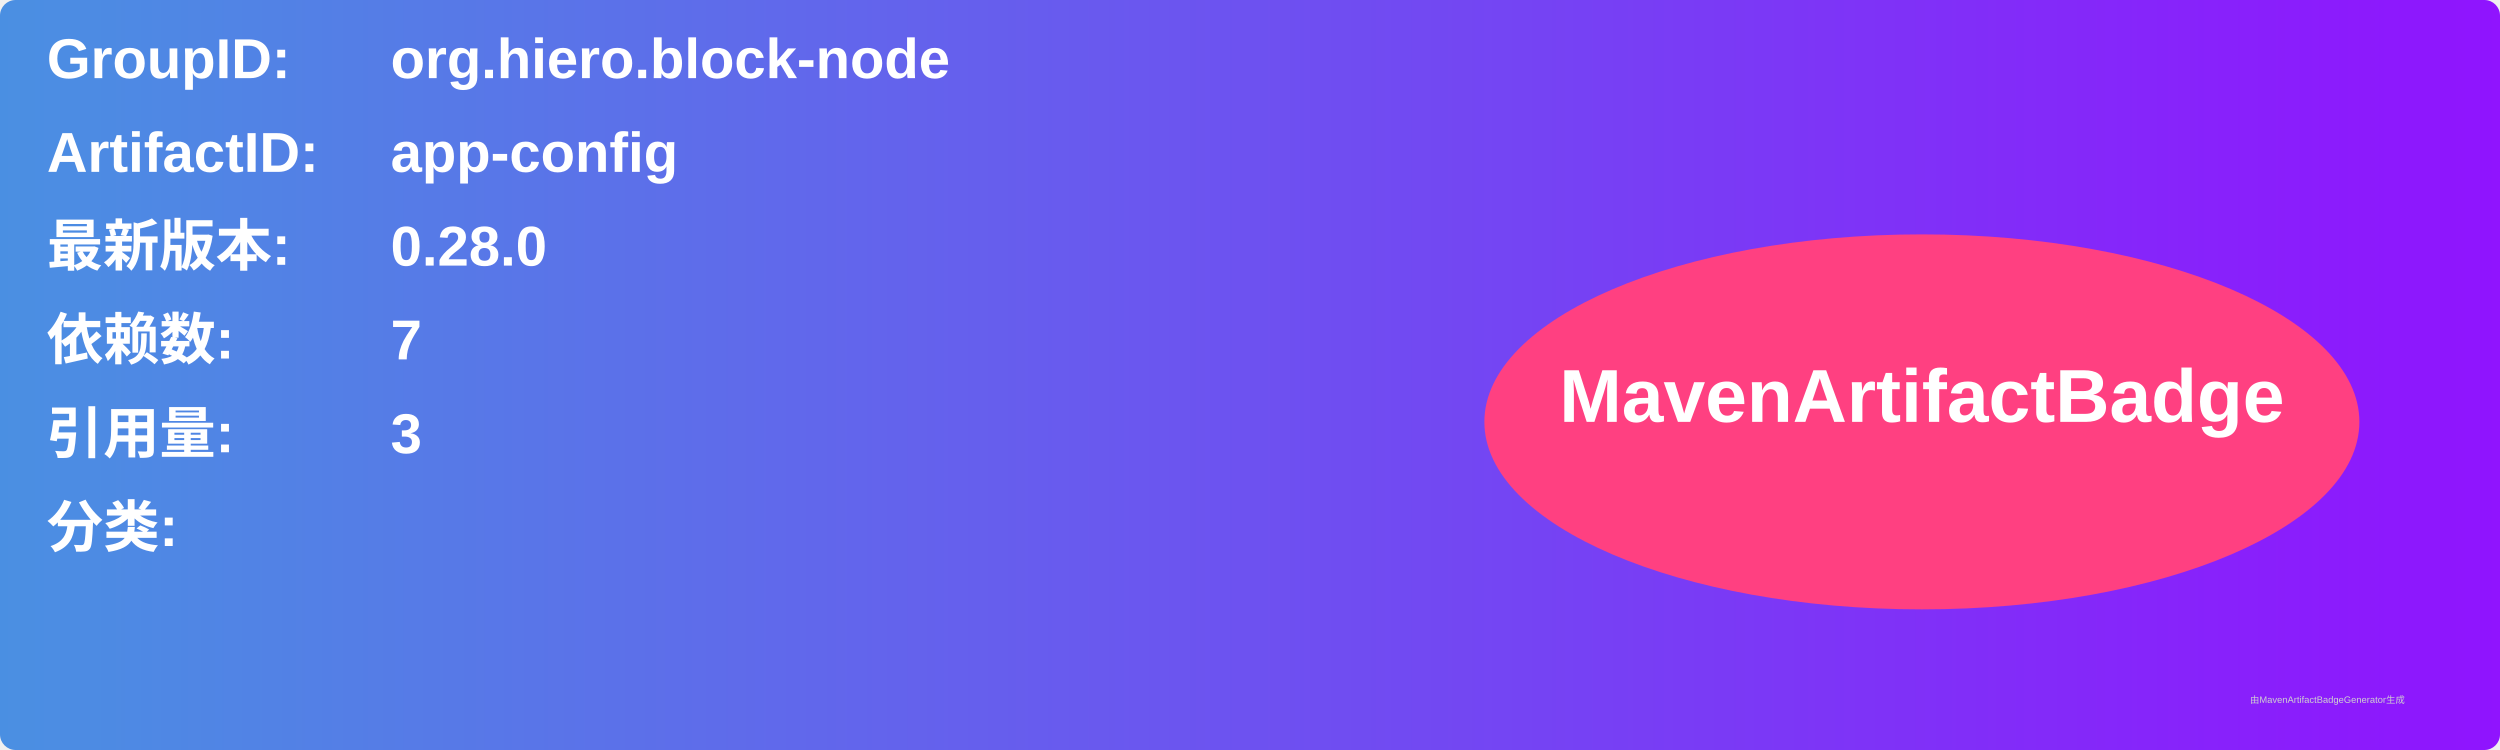
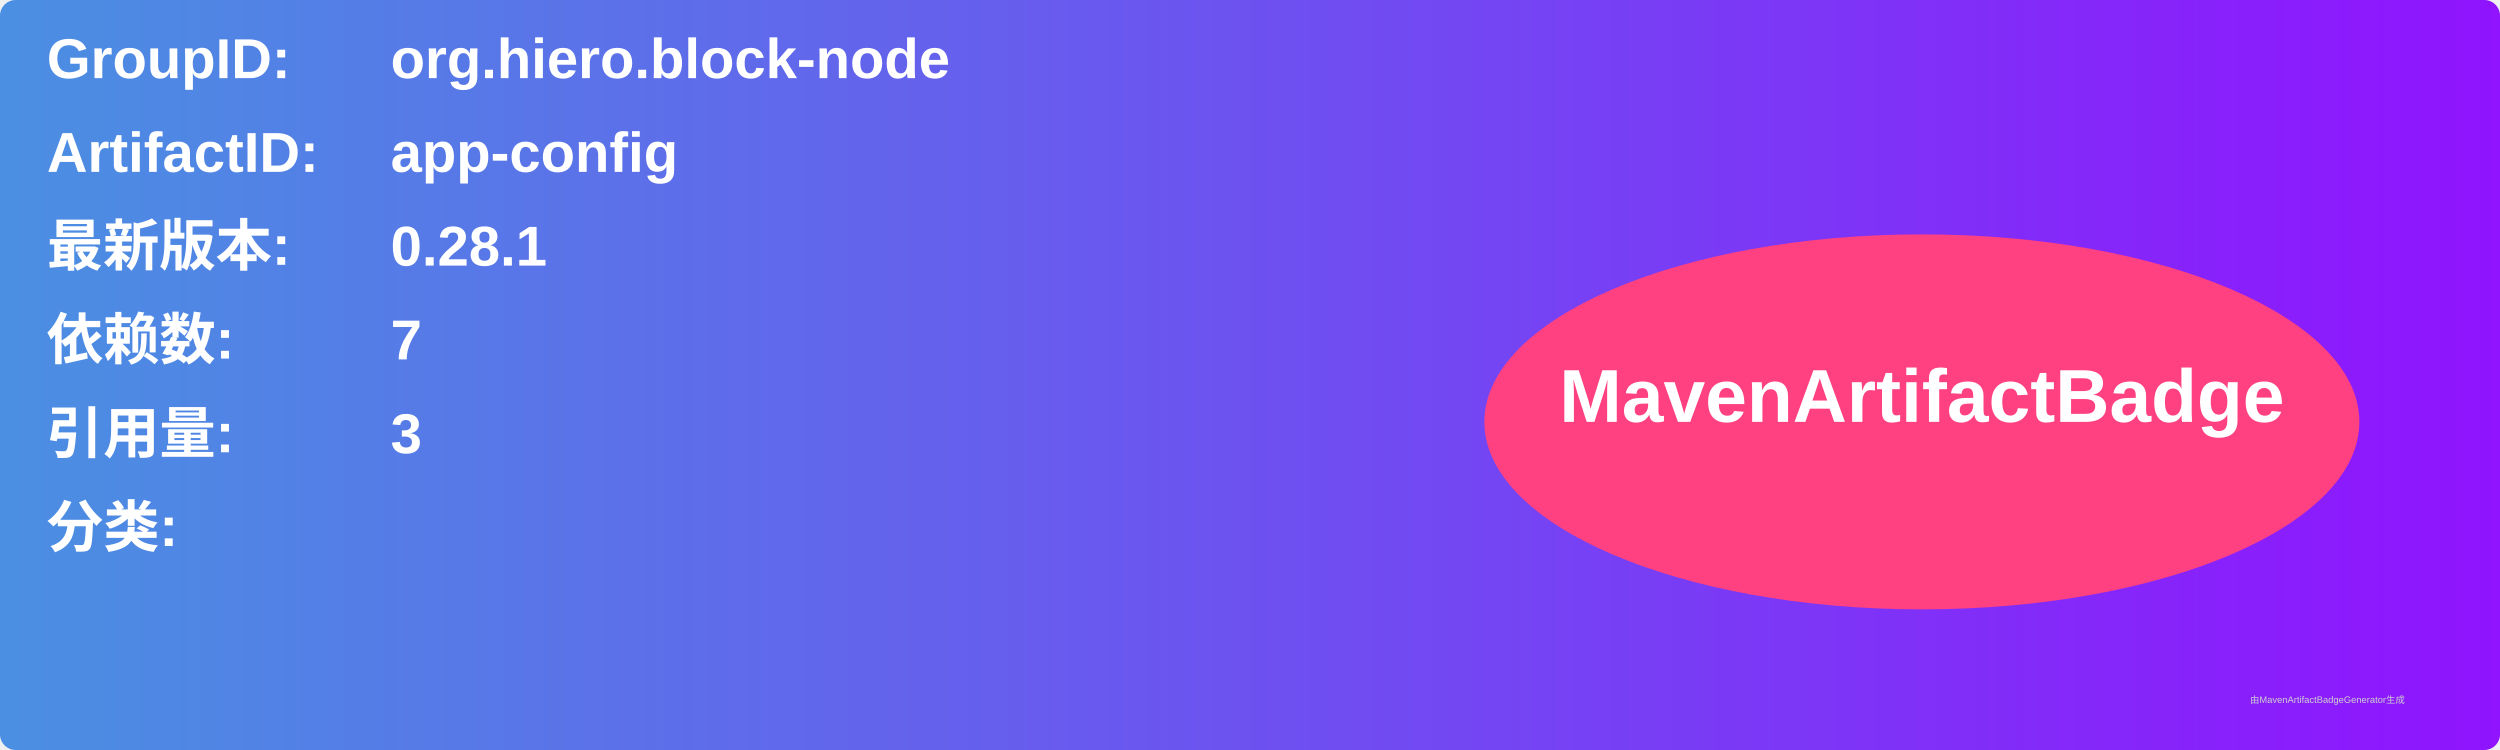
<svg xmlns="http://www.w3.org/2000/svg" width="800" height="240" viewBox="0 0 800 240">
  <linearGradient id="grad" x1="0%" y1="0%" x2="100%" y2="0%">
    <stop offset="0%" stop-color="#4a90e2" />
    <stop offset="100%" stop-color="#9013fe" />
  </linearGradient>
  <rect width="100%" height="100%" rx="5" ry="5" fill="url(#grad)" />
  <g transform="translate(15, 15)">
    <text x="0" y="10" font-family="Arial" font-size="18" fill="white" font-weight="bold" width="260">GroupID:</text>
    <text x="110" y="10" font-family="Arial" font-size="18" fill="white" font-weight="bold" width="460">org.hiero.block-node</text>
    <text x="0" y="40" font-family="Arial" font-size="18" fill="white" font-weight="bold" width="260">ArtifactID:</text>
    <text x="110" y="40" font-family="Arial" font-size="18" fill="white" font-weight="bold" width="460">app-config</text>
    <text x="0" y="70" font-family="Arial" font-size="18" fill="white" font-weight="bold">最新版本:</text>
    <text x="110" y="70" font-family="Arial" font-size="18" fill="white" font-weight="bold">
-       <tspan font-weight="bold">0.28.0</tspan>
+       <tspan font-weight="bold">0.28.1</tspan>
    </text>
    <text x="0" y="100" font-family="Arial" font-size="18" fill="white" font-weight="bold">依赖数: </text>
    <text x="110" y="100" font-family="Arial" font-size="18" fill="white">
      <tspan font-weight="bold">7</tspan>
    </text>
    <text x="0" y="130" font-family="Arial" font-size="18" fill="white" font-weight="bold">引用量: </text>
    <text x="110" y="130" font-family="Arial" font-size="18" fill="white">
      <tspan font-weight="bold">3</tspan>
    </text>
    <text x="0" y="160" font-family="Arial" font-size="18" fill="white" font-weight="bold">分类:</text>
    <text x="10" y="190" font-family="Arial" font-size="10" fill="white">
      <tspan font-weight="bold" />
    </text>
    <ellipse cx="600" cy="120" rx="140" ry="60" fill="#ff4081" />
    <text x="600" y="120" text-anchor="middle" font-family="Arial" font-size="24" fill="white" font-weight="bold">MavenArtifactBadge</text>
  </g>
  <text x="720" y="225" font-family="Arial" font-size="3" fill="#d0d0d0">由MavenArtifactBadgeGenerator生成</text>
</svg>
